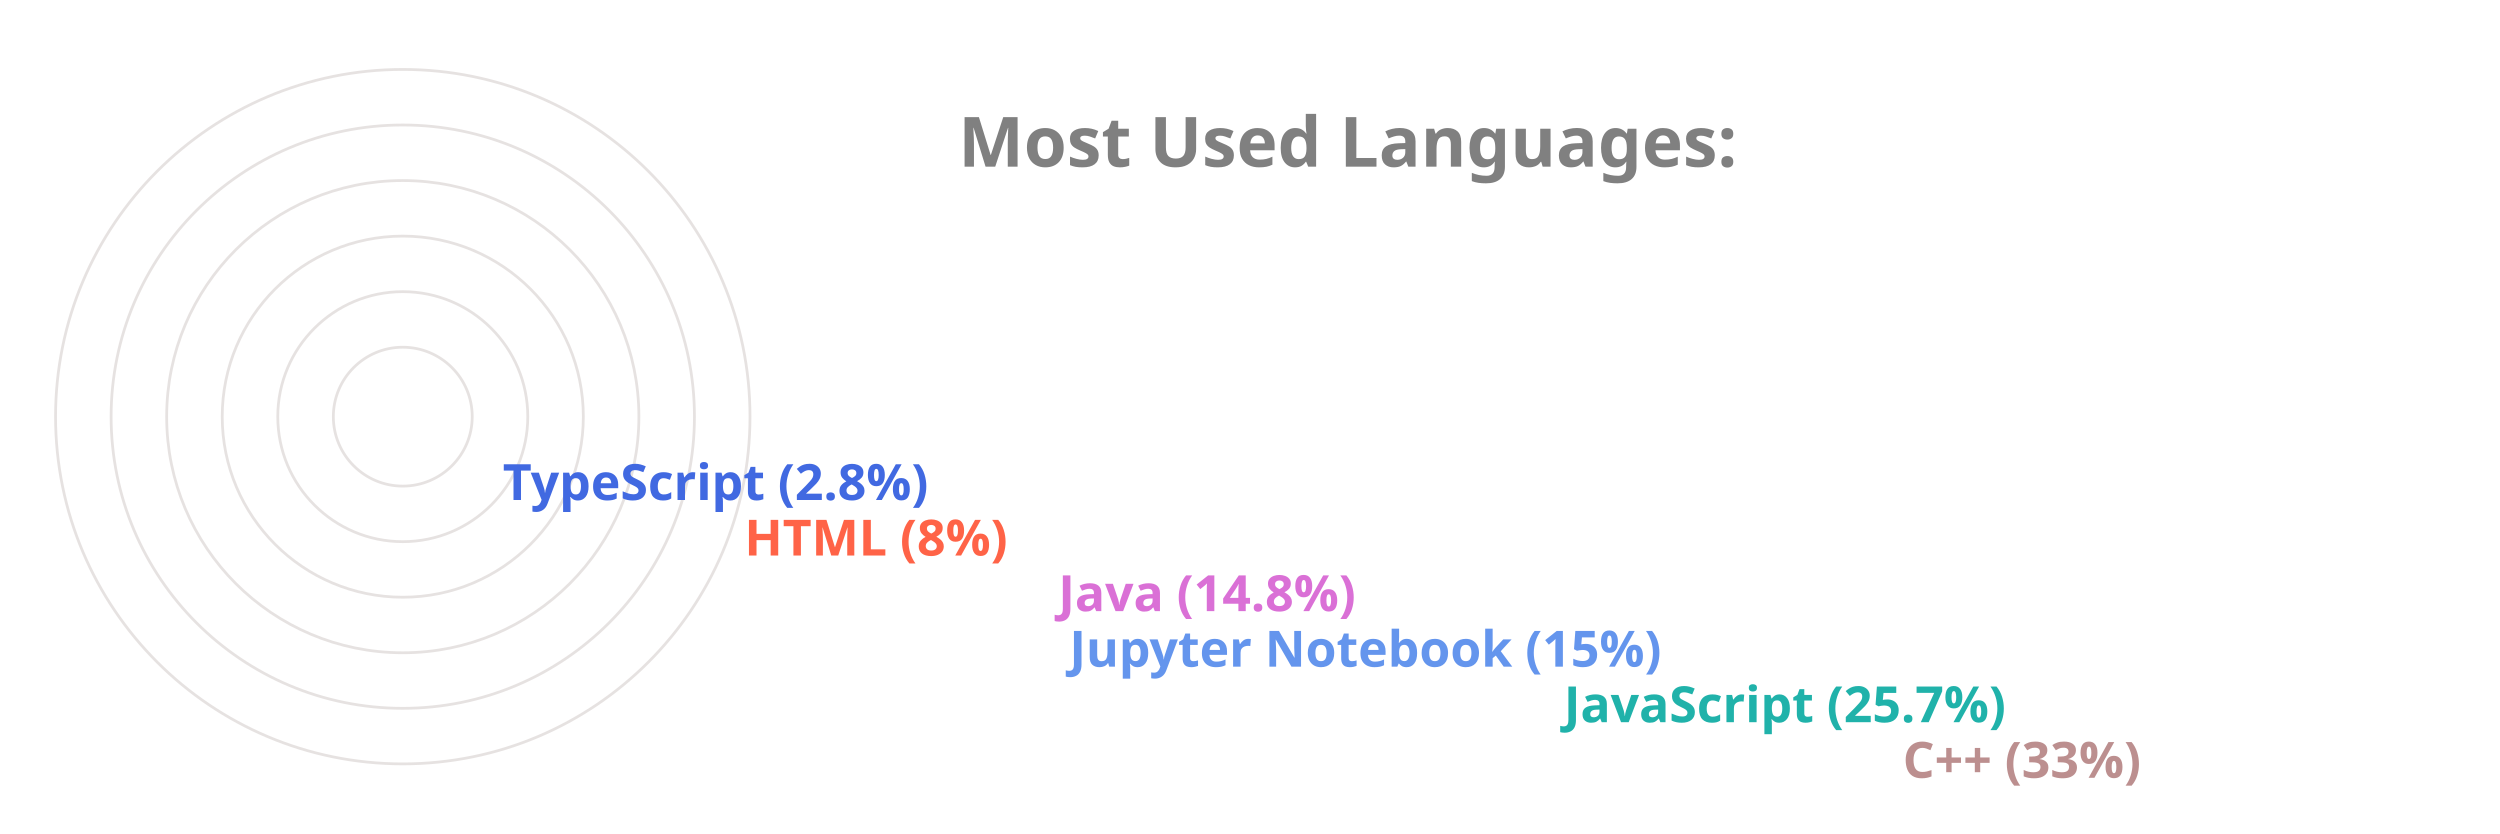
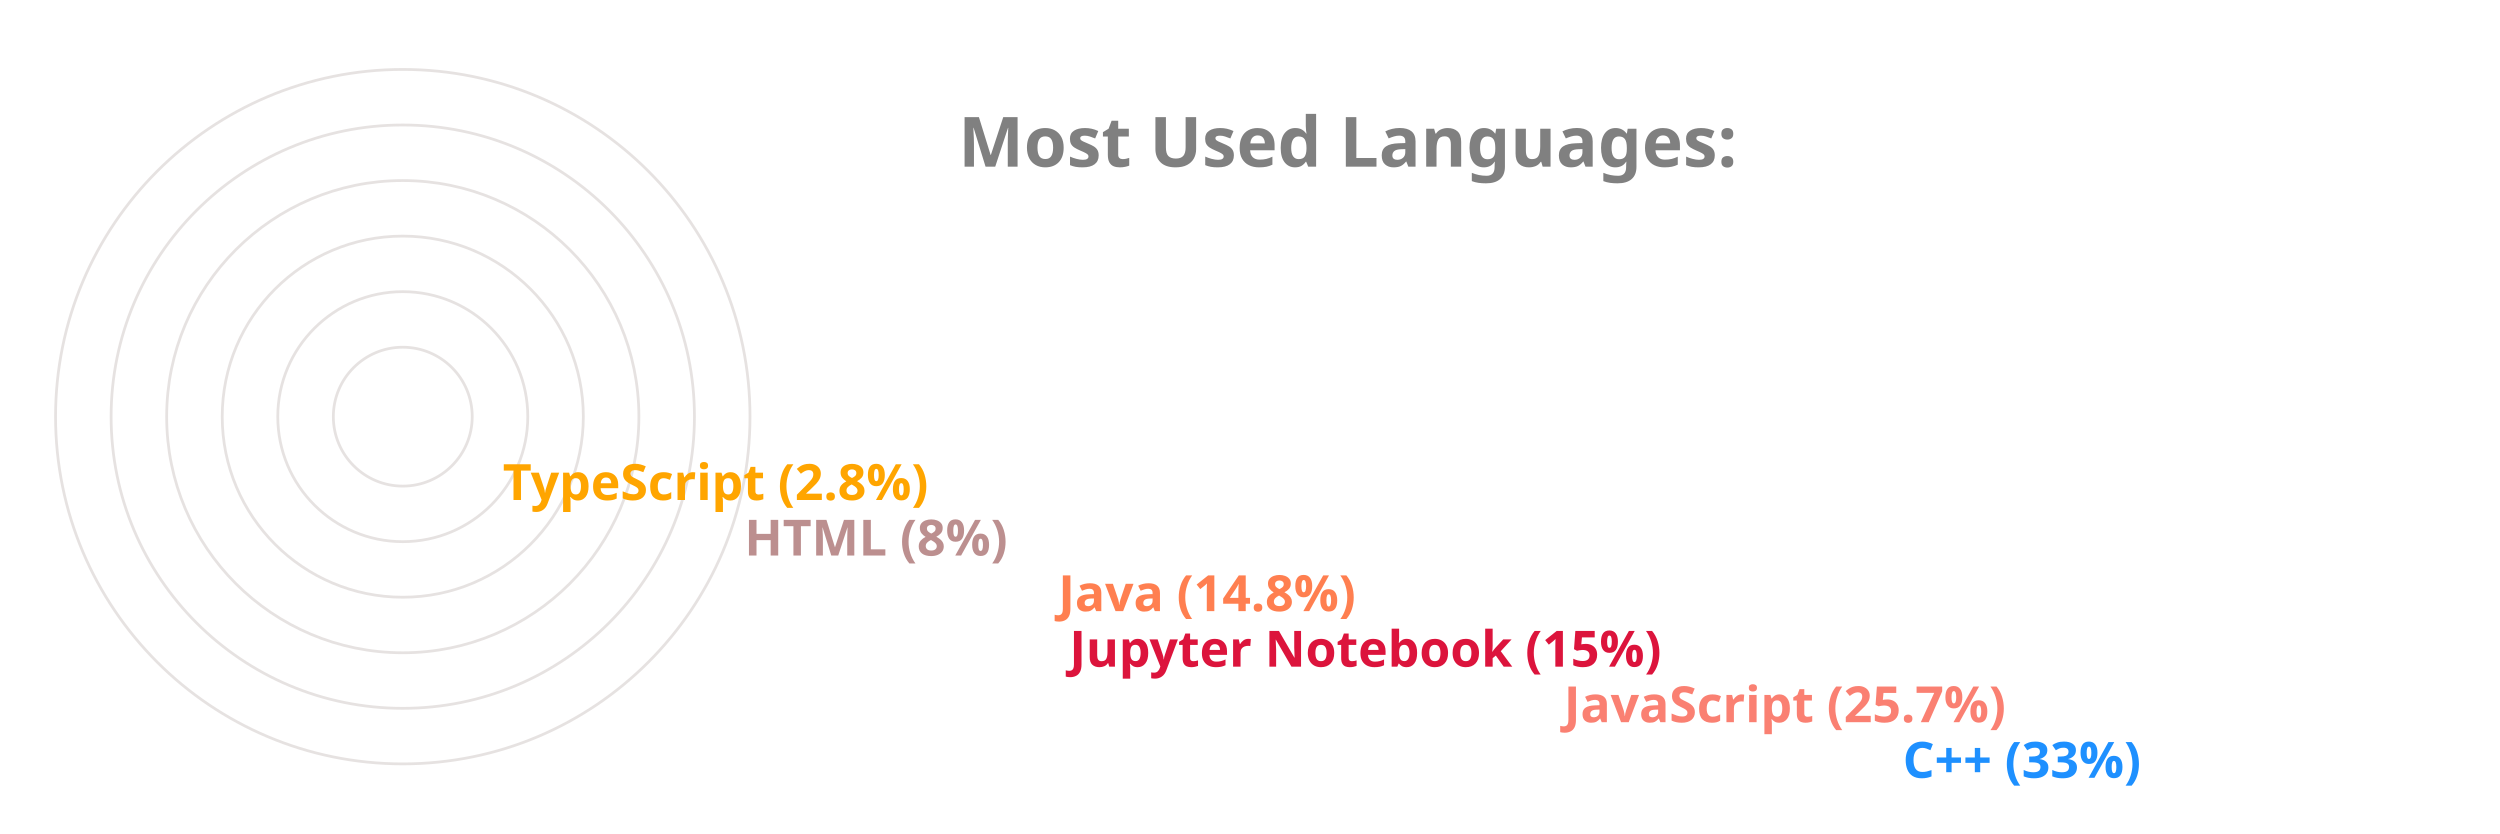
<svg xmlns="http://www.w3.org/2000/svg" viewBox="0 0 650 300" height="200px" width="600px">
  <style>
		.label {
			font: bold 25px sans-serif;
			color: #404040;
			-webkit-text-stroke: 1px white;
	  	}
		.name {
			font: bold 18px sans-serif;
			color: #404040;
	  	}

		.line {
			stroke-dasharray: 1000;
			stroke-dashoffset: 1000;
			animation: dash 3.5s ease-in-out forwards;	
			animation-iteration-count: infinite;
			animation-direction: alternate-reverse;
		}

		.path {
			stroke-dasharray: 1000;
			stroke-dashoffset: 1000;
			animation: dash 3.5s ease-in-out forwards;	
			animation-iteration-count: infinite;
			animation-direction: alternate-reverse;
		}
		  
		@keyframes dash {
			to {
				stroke-dashoffset: 0;
			}
		}

	</style>
  <g stroke="#E6E2E1" fill="none" stroke-width="1">
    <circle cx="20" cy="150" r="125" />
    <circle cx="20" cy="150" r="105" />
    <circle cx="20" cy="150" r="85" />
    <circle cx="20" cy="150" r="65" />
    <circle cx="20" cy="150" r="45" />
    <circle cx="20" cy="150" r="25" />
  </g>
  <g fill="none" stroke-width="20" class="line">
-     <line x2="550" y2="275" x1="20" y1="275" stroke="RosyBrown" />
-     <line x2="428" y2="255" x1="20" y1="255" stroke="LightSeaGreen" />
-     <line x2="250" y2="235" x1="20" y1="235" stroke="CornflowerBlue" />
-     <line x2="246" y2="215" x1="20" y1="215" stroke="Orchid" />
-     <line x2="133" y2="195" x1="20" y1="195" stroke="Tomato" />
-     <line x2="46" y2="175" x1="20" y1="175" stroke="RoyalBlue" />
+     <line x2="550" y2="275" x1="20" y1="275" stroke="DodgerBlue" />
+     <line x2="428" y2="255" x1="20" y1="255" stroke="Salmon" />
+     <line x2="250" y2="235" x1="20" y1="235" stroke="Crimson" />
+     <line x2="246" y2="215" x1="20" y1="215" stroke="Coral" />
+     <line x2="133" y2="195" x1="20" y1="195" stroke="RosyBrown" />
+     <line x2="46" y2="175" x1="20" y1="175" stroke="Orange" />
  </g>
  <g fill="none" stroke-width="20" stroke-linecap="round" class="path">
-     <path d="M 20 275 A 125 125 45 0 1 -84 81" stroke="RosyBrown" />
-     <path d="M 20 255 A 105 105 45 0 1 -74 103" stroke="LightSeaGreen" />
-     <path d="M 20 235 A 85 85 45 0 1 -62 128" stroke="CornflowerBlue" />
-     <path d="M 20 215 A 65 65 45 0 1 -42 133" stroke="Orchid" />
-     <path d="M 20 195 A 45 45 45 0 1 -24 143" stroke="Tomato" />
-     <path d="M 20 175 A 25 25 45 0 1 -4 148" stroke="RoyalBlue" />
+     <path d="M 20 275 A 125 125 45 0 1 -84 81" stroke="DodgerBlue" />
+     <path d="M 20 255 A 105 105 45 0 1 -74 103" stroke="Salmon" />
+     <path d="M 20 235 A 85 85 45 0 1 -62 128" stroke="Crimson" />
+     <path d="M 20 215 A 65 65 45 0 1 -42 133" stroke="Coral" />
+     <path d="M 20 195 A 45 45 45 0 1 -24 143" stroke="RosyBrown" />
+     <path d="M 20 175 A 25 25 45 0 1 -4 148" stroke="Orange" />
  </g>
  <g class="name">
-     <text x="560" y="280" fill="RosyBrown">C++ (33%)</text>
-     <text x="438" y="260" fill="LightSeaGreen">JavaScript (25.7%)</text>
-     <text x="260" y="240" fill="CornflowerBlue">Jupyter Notebook (15%)</text>
-     <text x="256" y="220" fill="Orchid">Java (14.8%)</text>
-     <text x="143" y="200" fill="Tomato">HTML (8%)</text>
-     <text x="56" y="180" fill="RoyalBlue">TypeScript (2.8%)</text>
+     <text x="560" y="280" fill="DodgerBlue">C++ (33%)</text>
+     <text x="438" y="260" fill="Salmon">JavaScript (25.7%)</text>
+     <text x="260" y="240" fill="Crimson">Jupyter Notebook (15%)</text>
+     <text x="256" y="220" fill="Coral">Java (14.8%)</text>
+     <text x="143" y="200" fill="RosyBrown">HTML (8%)</text>
+     <text x="56" y="180" fill="Orange">TypeScript (2.8%)</text>
  </g>
  <g class="label">
    <text x="220" y="60" fill="grey">Most Used Languages:</text>
  </g>
</svg>
